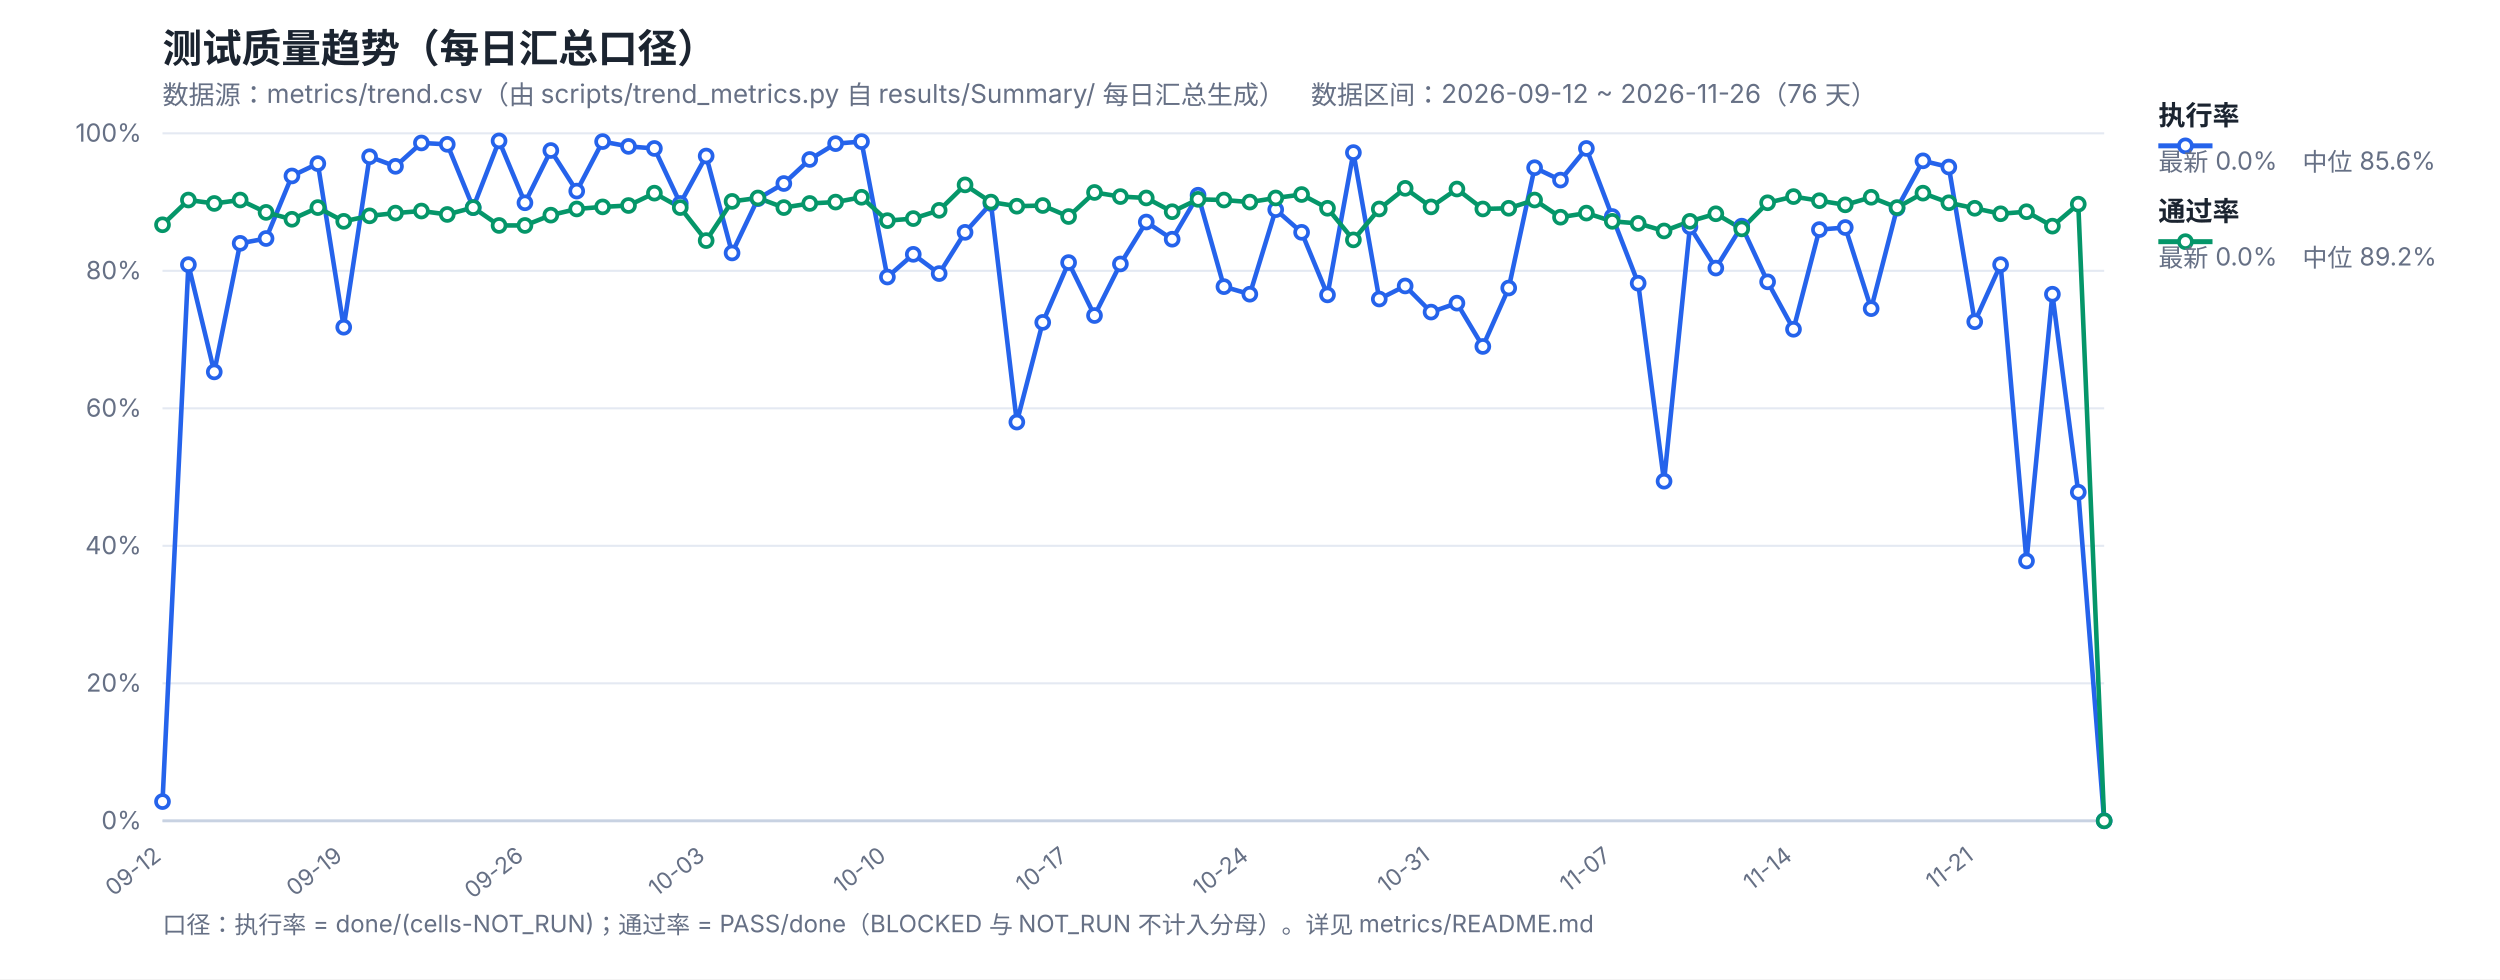
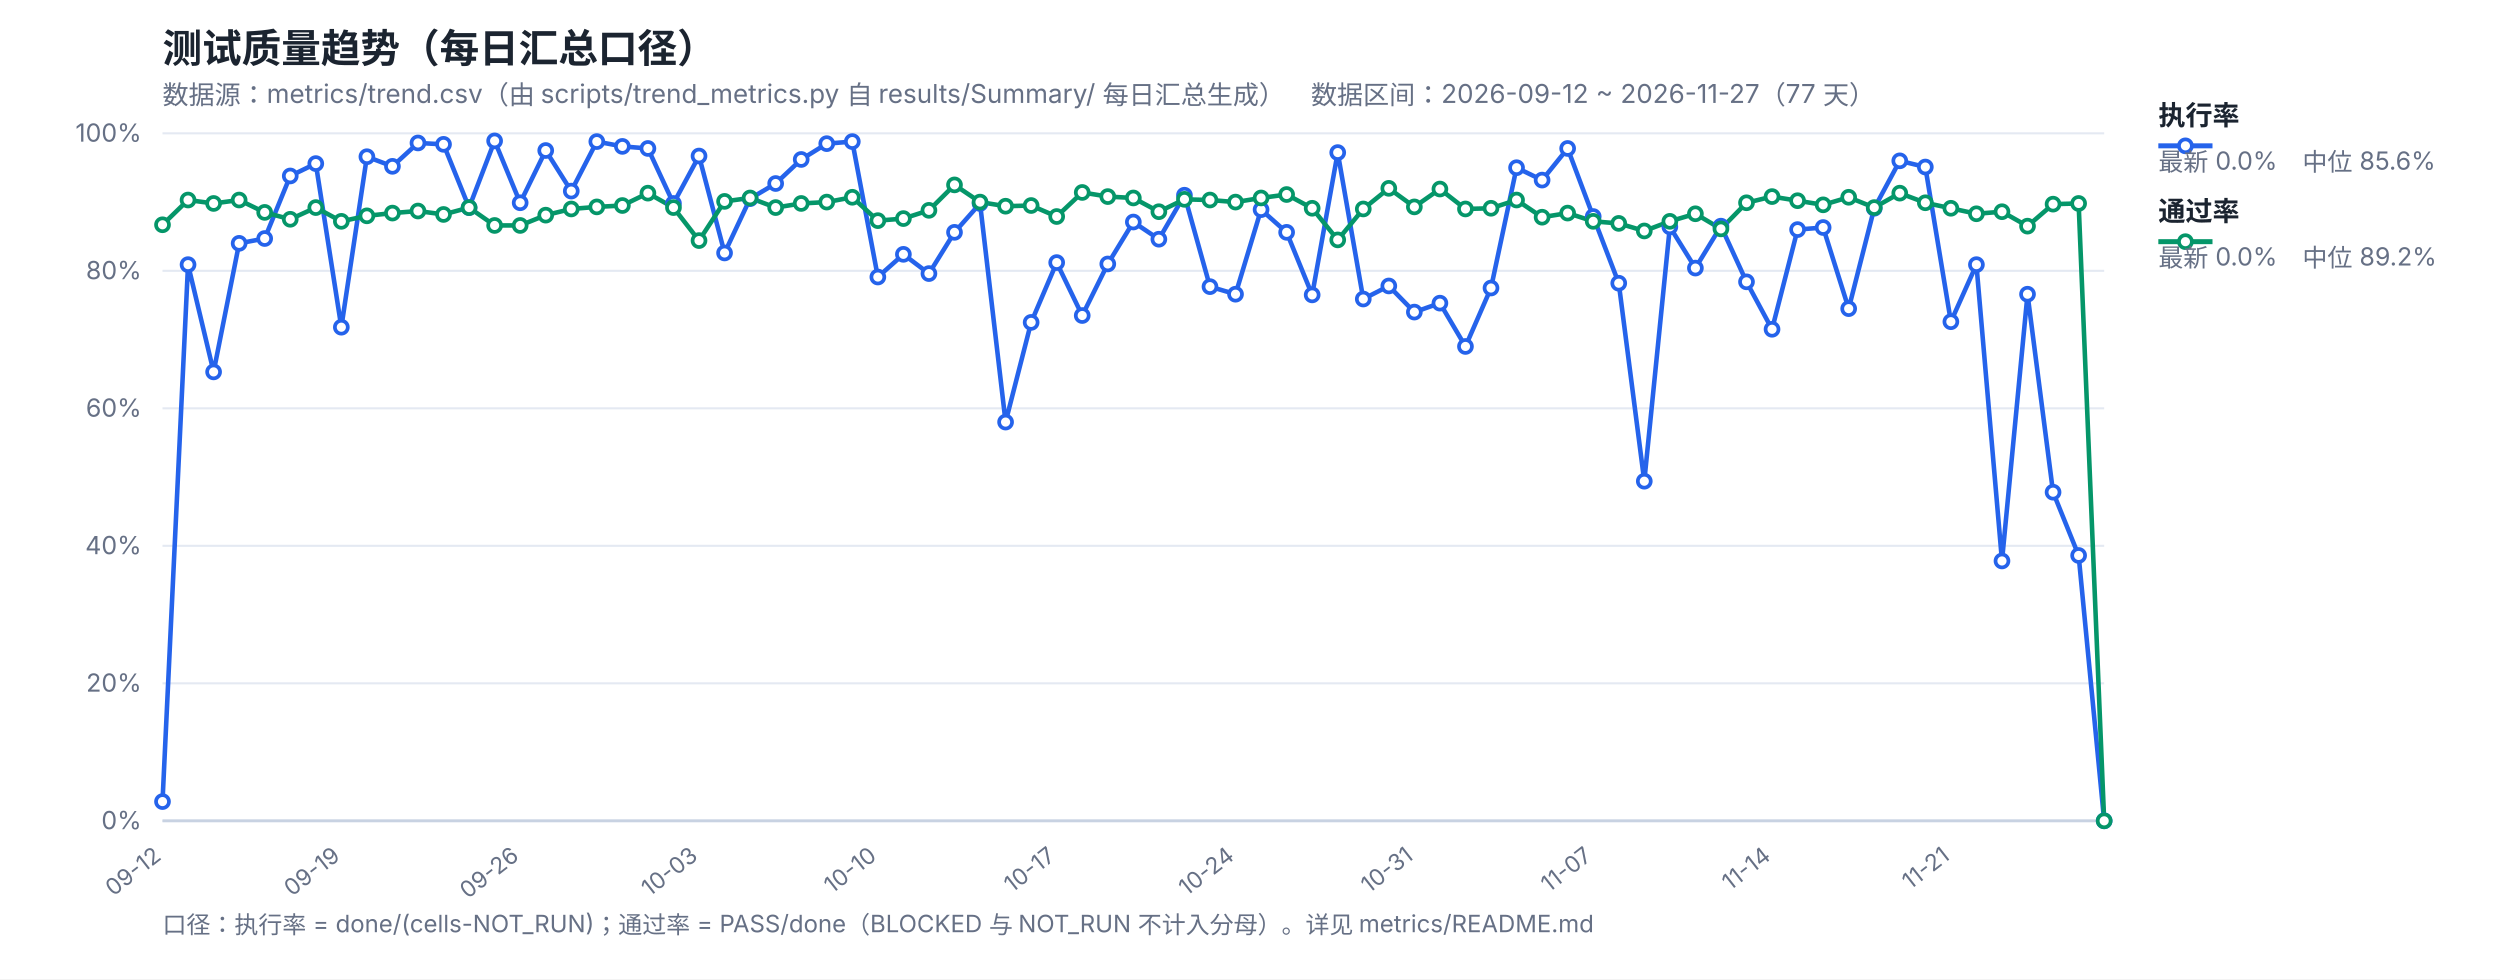
<svg xmlns="http://www.w3.org/2000/svg" width="1200" height="470" viewBox="0 0 1200 470" font-family="-apple-system,Segoe UI,Microsoft YaHei,sans-serif">
  <rect width="1200" height="470" fill="#ffffff" />
  <text x="78" y="30" font-size="19" font-weight="700" fill="#1b2430">测试质量趋势（每日汇总口径）</text>
-   <text x="78" y="50" font-size="12.5" fill="#667085">数据源：metrics/trend.csv（由 scripts/trend_metrics.py 自 results/Summary/ 每日汇总生成）　数据区间：2026-09-12 ~ 2026-11-26（76 天）</text>
+   <text x="78" y="50" font-size="12.5" fill="#667085">数据源：metrics/trend.csv（由 scripts/trend_metrics.py 自 results/Summary/ 每日汇总生成）　数据区间：2026-09-12 ~ 2026-11-27（77 天）</text>
  <line x1="78" y1="394.0" x2="1010" y2="394.0" stroke="#e4e9f2" stroke-width="1" />
  <text x="68" y="398.0" font-size="12" fill="#667085" text-anchor="end">0%</text>
  <line x1="78" y1="328.0" x2="1010" y2="328.0" stroke="#e4e9f2" stroke-width="1" />
  <text x="68" y="332.0" font-size="12" fill="#667085" text-anchor="end">20%</text>
  <line x1="78" y1="262.0" x2="1010" y2="262.0" stroke="#e4e9f2" stroke-width="1" />
  <text x="68" y="266.0" font-size="12" fill="#667085" text-anchor="end">40%</text>
  <line x1="78" y1="196.0" x2="1010" y2="196.0" stroke="#e4e9f2" stroke-width="1" />
  <text x="68" y="200.0" font-size="12" fill="#667085" text-anchor="end">60%</text>
  <line x1="78" y1="130.0" x2="1010" y2="130.0" stroke="#e4e9f2" stroke-width="1" />
  <text x="68" y="134.0" font-size="12" fill="#667085" text-anchor="end">80%</text>
  <line x1="78" y1="64.0" x2="1010" y2="64.0" stroke="#e4e9f2" stroke-width="1" />
  <text x="68" y="68.0" font-size="12" fill="#667085" text-anchor="end">100%</text>
  <text x="78.0" y="412" font-size="11" fill="#667085" text-anchor="end" transform="rotate(-38 78.0 412)">09-12</text>
-   <text x="164.99" y="412" font-size="11" fill="#667085" text-anchor="end" transform="rotate(-38 164.99 412)">09-19</text>
-   <text x="251.97" y="412" font-size="11" fill="#667085" text-anchor="end" transform="rotate(-38 251.97 412)">09-26</text>
-   <text x="338.96" y="412" font-size="11" fill="#667085" text-anchor="end" transform="rotate(-38 338.96 412)">10-03</text>
-   <text x="425.95" y="412" font-size="11" fill="#667085" text-anchor="end" transform="rotate(-38 425.95 412)">10-10</text>
-   <text x="512.93" y="412" font-size="11" fill="#667085" text-anchor="end" transform="rotate(-38 512.93 412)">10-17</text>
-   <text x="599.92" y="412" font-size="11" fill="#667085" text-anchor="end" transform="rotate(-38 599.92 412)">10-24</text>
-   <text x="686.91" y="412" font-size="11" fill="#667085" text-anchor="end" transform="rotate(-38 686.91 412)">10-31</text>
-   <text x="773.89" y="412" font-size="11" fill="#667085" text-anchor="end" transform="rotate(-38 773.89 412)">11-07</text>
-   <text x="860.88" y="412" font-size="11" fill="#667085" text-anchor="end" transform="rotate(-38 860.88 412)">11-14</text>
-   <text x="947.87" y="412" font-size="11" fill="#667085" text-anchor="end" transform="rotate(-38 947.87 412)">11-21</text>
+   <text x="163.84" y="412" font-size="11" fill="#667085" text-anchor="end" transform="rotate(-38 163.84 412)">09-19</text>
+   <text x="249.68" y="412" font-size="11" fill="#667085" text-anchor="end" transform="rotate(-38 249.68 412)">09-26</text>
+   <text x="335.53" y="412" font-size="11" fill="#667085" text-anchor="end" transform="rotate(-38 335.53 412)">10-03</text>
+   <text x="421.37" y="412" font-size="11" fill="#667085" text-anchor="end" transform="rotate(-38 421.37 412)">10-10</text>
+   <text x="507.21" y="412" font-size="11" fill="#667085" text-anchor="end" transform="rotate(-38 507.21 412)">10-17</text>
+   <text x="593.05" y="412" font-size="11" fill="#667085" text-anchor="end" transform="rotate(-38 593.05 412)">10-24</text>
+   <text x="678.89" y="412" font-size="11" fill="#667085" text-anchor="end" transform="rotate(-38 678.89 412)">10-31</text>
+   <text x="764.74" y="412" font-size="11" fill="#667085" text-anchor="end" transform="rotate(-38 764.74 412)">11-07</text>
+   <text x="850.58" y="412" font-size="11" fill="#667085" text-anchor="end" transform="rotate(-38 850.58 412)">11-14</text>
+   <text x="936.42" y="412" font-size="11" fill="#667085" text-anchor="end" transform="rotate(-38 936.42 412)">11-21</text>
  <line x1="78" y1="394" x2="1010" y2="394" stroke="#c8d2e2" stroke-width="1.4" />
-   <polyline fill="none" stroke="#2563eb" stroke-width="2.2" stroke-linejoin="round" points="78.0,384.76 90.43,127.03 102.85,178.51 115.28,116.8 127.71,114.49 140.13,84.46 152.56,78.52 164.99,157.06 177.41,75.22 189.84,79.84 202.27,68.62 214.69,69.28 227.12,99.64 239.55,67.63 251.97,97.33 264.4,72.25 276.83,91.72 289.25,67.96 301.68,70.27 314.11,71.26 326.53,97.66 338.96,74.89 351.39,121.42 363.81,95.35 376.24,88.09 388.67,76.54 401.09,68.95 413.52,67.96 425.95,132.97 438.37,122.08 450.8,131.32 463.23,111.52 475.65,97.66 488.08,202.6 500.51,154.75 512.93,126.04 525.36,151.45 537.79,126.7 550.21,106.57 562.64,114.82 575.07,93.7 587.49,137.59 599.92,141.22 612.35,100.63 624.77,111.52 637.2,141.55 649.63,73.24 662.05,143.53 674.48,137.26 686.91,149.8 699.33,145.51 711.76,166.3 724.19,138.25 736.61,80.5 749.04,86.44 761.47,71.26 773.89,103.93 786.32,135.94 798.75,230.98 811.17,108.88 823.6,128.68 836.03,108.55 848.45,135.28 860.88,158.05 873.31,110.2 885.73,109.21 898.16,148.15 910.59,99.97 923.01,77.2 935.44,80.17 947.87,154.42 960.29,127.03 972.72,269.26 985.15,141.22 997.57,236.26 1010.0,394.0" />
-   <polyline fill="none" stroke="#059669" stroke-width="2.2" stroke-linejoin="round" points="78.0,107.89 90.43,96.01 102.85,97.66 115.28,96.01 127.71,101.95 140.13,105.25 152.56,99.64 164.99,106.24 177.41,103.6 189.84,102.28 202.27,101.29 214.69,102.94 227.12,99.64 239.55,108.22 251.97,108.22 264.4,103.27 276.83,100.3 289.25,99.31 301.68,98.65 314.11,92.71 326.53,99.64 338.96,115.48 351.39,96.67 363.81,95.02 376.24,99.64 388.67,97.66 401.09,97.0 413.52,94.69 425.95,105.91 438.37,104.92 450.8,100.96 463.23,88.75 475.65,97.0 488.08,98.98 500.51,98.65 512.93,103.93 525.36,92.38 537.79,94.36 550.21,95.02 562.64,101.62 575.07,95.68 587.49,96.01 599.92,97.0 612.35,95.02 624.77,93.37 637.2,99.97 649.63,115.15 662.05,100.3 674.48,90.4 686.91,99.31 699.33,90.73 711.76,100.3 724.19,99.97 736.61,96.01 749.04,104.26 761.47,102.28 773.89,106.24 786.32,107.23 798.75,110.86 811.17,106.24 823.6,102.61 836.03,109.87 848.45,97.33 860.88,94.36 873.31,96.34 885.73,98.32 898.16,94.69 910.59,99.64 923.01,92.71 935.44,97.33 947.87,99.97 960.29,102.61 972.72,101.62 985.15,108.55 997.57,97.99 1010.0,394.0" />
+   <polyline fill="none" stroke="#2563eb" stroke-width="2.2" stroke-linejoin="round" points="78.0,384.76 90.26,127.03 102.53,178.51 114.79,116.8 127.05,114.49 139.32,84.46 151.58,78.52 163.84,157.06 176.11,75.22 188.37,79.84 200.63,68.62 212.89,69.28 225.16,99.64 237.42,67.63 249.68,97.33 261.95,72.25 274.21,91.72 286.47,67.96 298.74,70.27 311.0,71.26 323.26,97.66 335.53,74.89 347.79,121.42 360.05,95.35 372.32,88.09 384.58,76.54 396.84,68.95 409.11,67.96 421.37,132.97 433.63,122.08 445.89,131.32 458.16,111.52 470.42,97.66 482.68,202.6 494.95,154.75 507.21,126.04 519.47,151.45 531.74,126.7 544.0,106.57 556.26,114.82 568.53,93.7 580.79,137.59 593.05,141.22 605.32,100.63 617.58,111.52 629.84,141.55 642.11,73.24 654.37,143.53 666.63,137.26 678.89,149.8 691.16,145.51 703.42,166.3 715.68,138.25 727.95,80.5 740.21,86.44 752.47,71.26 764.74,103.93 777.0,135.94 789.26,230.98 801.53,108.88 813.79,128.68 826.05,108.55 838.32,135.28 850.58,158.05 862.84,110.2 875.11,109.21 887.37,148.15 899.63,99.97 911.89,77.2 924.16,80.17 936.42,154.42 948.68,127.03 960.95,269.26 973.21,141.22 985.47,236.26 997.74,266.62 1010.0,394.0" />
+   <polyline fill="none" stroke="#059669" stroke-width="2.2" stroke-linejoin="round" points="78.0,107.89 90.26,96.01 102.53,97.66 114.79,96.01 127.05,101.95 139.32,105.25 151.58,99.64 163.84,106.24 176.11,103.6 188.37,102.28 200.63,101.29 212.89,102.94 225.16,99.64 237.42,108.22 249.68,108.22 261.95,103.27 274.21,100.3 286.47,99.31 298.74,98.65 311.0,92.71 323.26,99.64 335.53,115.48 347.79,96.67 360.05,95.02 372.32,99.64 384.58,97.66 396.84,97.0 409.11,94.69 421.37,105.91 433.63,104.92 445.89,100.96 458.16,88.75 470.42,97.0 482.68,98.98 494.95,98.65 507.21,103.93 519.47,92.38 531.74,94.36 544.0,95.02 556.26,101.62 568.53,95.68 580.79,96.01 593.05,97.0 605.32,95.02 617.58,93.37 629.84,99.97 642.11,115.15 654.37,100.3 666.63,90.4 678.89,99.31 691.16,90.73 703.42,100.3 715.68,99.97 727.95,96.01 740.21,104.26 752.47,102.28 764.74,106.24 777.0,107.23 789.26,110.86 801.53,106.24 813.79,102.61 826.05,109.87 838.32,97.33 850.58,94.36 862.84,96.34 875.11,98.32 887.37,94.69 899.63,99.64 911.89,92.71 924.16,97.33 936.42,99.97 948.68,102.61 960.95,101.62 973.21,108.55 985.47,97.99 997.74,97.66 1010.0,394.0" />
  <circle cx="78.0" cy="384.76" r="3.1" fill="#fff" stroke="#2563eb" stroke-width="1.8" />
-   <circle cx="90.43" cy="127.03" r="3.1" fill="#fff" stroke="#2563eb" stroke-width="1.8" />
-   <circle cx="102.85" cy="178.51" r="3.1" fill="#fff" stroke="#2563eb" stroke-width="1.8" />
-   <circle cx="115.28" cy="116.8" r="3.1" fill="#fff" stroke="#2563eb" stroke-width="1.8" />
-   <circle cx="127.71" cy="114.49" r="3.1" fill="#fff" stroke="#2563eb" stroke-width="1.8" />
-   <circle cx="140.13" cy="84.46" r="3.1" fill="#fff" stroke="#2563eb" stroke-width="1.8" />
-   <circle cx="152.56" cy="78.52" r="3.1" fill="#fff" stroke="#2563eb" stroke-width="1.8" />
-   <circle cx="164.99" cy="157.06" r="3.1" fill="#fff" stroke="#2563eb" stroke-width="1.8" />
-   <circle cx="177.41" cy="75.22" r="3.1" fill="#fff" stroke="#2563eb" stroke-width="1.8" />
-   <circle cx="189.84" cy="79.84" r="3.1" fill="#fff" stroke="#2563eb" stroke-width="1.8" />
-   <circle cx="202.27" cy="68.62" r="3.1" fill="#fff" stroke="#2563eb" stroke-width="1.8" />
-   <circle cx="214.69" cy="69.28" r="3.1" fill="#fff" stroke="#2563eb" stroke-width="1.8" />
-   <circle cx="227.12" cy="99.64" r="3.1" fill="#fff" stroke="#2563eb" stroke-width="1.8" />
-   <circle cx="239.55" cy="67.63" r="3.1" fill="#fff" stroke="#2563eb" stroke-width="1.8" />
-   <circle cx="251.97" cy="97.33" r="3.1" fill="#fff" stroke="#2563eb" stroke-width="1.8" />
-   <circle cx="264.4" cy="72.25" r="3.1" fill="#fff" stroke="#2563eb" stroke-width="1.8" />
-   <circle cx="276.83" cy="91.72" r="3.1" fill="#fff" stroke="#2563eb" stroke-width="1.8" />
-   <circle cx="289.25" cy="67.96" r="3.1" fill="#fff" stroke="#2563eb" stroke-width="1.8" />
-   <circle cx="301.68" cy="70.27" r="3.1" fill="#fff" stroke="#2563eb" stroke-width="1.8" />
-   <circle cx="314.11" cy="71.26" r="3.1" fill="#fff" stroke="#2563eb" stroke-width="1.8" />
-   <circle cx="326.53" cy="97.66" r="3.1" fill="#fff" stroke="#2563eb" stroke-width="1.8" />
-   <circle cx="338.96" cy="74.89" r="3.1" fill="#fff" stroke="#2563eb" stroke-width="1.8" />
-   <circle cx="351.39" cy="121.42" r="3.1" fill="#fff" stroke="#2563eb" stroke-width="1.8" />
-   <circle cx="363.81" cy="95.35" r="3.1" fill="#fff" stroke="#2563eb" stroke-width="1.8" />
-   <circle cx="376.24" cy="88.09" r="3.1" fill="#fff" stroke="#2563eb" stroke-width="1.8" />
-   <circle cx="388.67" cy="76.54" r="3.1" fill="#fff" stroke="#2563eb" stroke-width="1.8" />
-   <circle cx="401.09" cy="68.95" r="3.1" fill="#fff" stroke="#2563eb" stroke-width="1.8" />
-   <circle cx="413.52" cy="67.96" r="3.1" fill="#fff" stroke="#2563eb" stroke-width="1.8" />
-   <circle cx="425.95" cy="132.97" r="3.1" fill="#fff" stroke="#2563eb" stroke-width="1.8" />
-   <circle cx="438.37" cy="122.08" r="3.1" fill="#fff" stroke="#2563eb" stroke-width="1.8" />
-   <circle cx="450.8" cy="131.32" r="3.1" fill="#fff" stroke="#2563eb" stroke-width="1.8" />
-   <circle cx="463.23" cy="111.52" r="3.1" fill="#fff" stroke="#2563eb" stroke-width="1.8" />
-   <circle cx="475.65" cy="97.66" r="3.1" fill="#fff" stroke="#2563eb" stroke-width="1.8" />
-   <circle cx="488.08" cy="202.6" r="3.1" fill="#fff" stroke="#2563eb" stroke-width="1.8" />
-   <circle cx="500.51" cy="154.75" r="3.1" fill="#fff" stroke="#2563eb" stroke-width="1.8" />
-   <circle cx="512.93" cy="126.04" r="3.1" fill="#fff" stroke="#2563eb" stroke-width="1.8" />
-   <circle cx="525.36" cy="151.45" r="3.1" fill="#fff" stroke="#2563eb" stroke-width="1.8" />
-   <circle cx="537.79" cy="126.7" r="3.1" fill="#fff" stroke="#2563eb" stroke-width="1.8" />
-   <circle cx="550.21" cy="106.57" r="3.1" fill="#fff" stroke="#2563eb" stroke-width="1.8" />
-   <circle cx="562.64" cy="114.82" r="3.1" fill="#fff" stroke="#2563eb" stroke-width="1.8" />
-   <circle cx="575.07" cy="93.7" r="3.1" fill="#fff" stroke="#2563eb" stroke-width="1.8" />
-   <circle cx="587.49" cy="137.59" r="3.1" fill="#fff" stroke="#2563eb" stroke-width="1.8" />
-   <circle cx="599.92" cy="141.22" r="3.1" fill="#fff" stroke="#2563eb" stroke-width="1.8" />
-   <circle cx="612.35" cy="100.63" r="3.1" fill="#fff" stroke="#2563eb" stroke-width="1.8" />
-   <circle cx="624.77" cy="111.52" r="3.1" fill="#fff" stroke="#2563eb" stroke-width="1.8" />
-   <circle cx="637.2" cy="141.55" r="3.1" fill="#fff" stroke="#2563eb" stroke-width="1.8" />
-   <circle cx="649.63" cy="73.24" r="3.1" fill="#fff" stroke="#2563eb" stroke-width="1.8" />
-   <circle cx="662.05" cy="143.53" r="3.1" fill="#fff" stroke="#2563eb" stroke-width="1.8" />
-   <circle cx="674.48" cy="137.26" r="3.1" fill="#fff" stroke="#2563eb" stroke-width="1.8" />
-   <circle cx="686.91" cy="149.8" r="3.1" fill="#fff" stroke="#2563eb" stroke-width="1.8" />
-   <circle cx="699.33" cy="145.51" r="3.1" fill="#fff" stroke="#2563eb" stroke-width="1.8" />
-   <circle cx="711.76" cy="166.3" r="3.1" fill="#fff" stroke="#2563eb" stroke-width="1.8" />
-   <circle cx="724.19" cy="138.25" r="3.1" fill="#fff" stroke="#2563eb" stroke-width="1.8" />
-   <circle cx="736.61" cy="80.5" r="3.1" fill="#fff" stroke="#2563eb" stroke-width="1.8" />
-   <circle cx="749.04" cy="86.44" r="3.1" fill="#fff" stroke="#2563eb" stroke-width="1.8" />
-   <circle cx="761.47" cy="71.26" r="3.1" fill="#fff" stroke="#2563eb" stroke-width="1.8" />
-   <circle cx="773.89" cy="103.93" r="3.1" fill="#fff" stroke="#2563eb" stroke-width="1.8" />
-   <circle cx="786.32" cy="135.94" r="3.1" fill="#fff" stroke="#2563eb" stroke-width="1.8" />
-   <circle cx="798.75" cy="230.98" r="3.1" fill="#fff" stroke="#2563eb" stroke-width="1.8" />
-   <circle cx="811.17" cy="108.88" r="3.1" fill="#fff" stroke="#2563eb" stroke-width="1.8" />
-   <circle cx="823.6" cy="128.68" r="3.1" fill="#fff" stroke="#2563eb" stroke-width="1.8" />
-   <circle cx="836.03" cy="108.55" r="3.1" fill="#fff" stroke="#2563eb" stroke-width="1.8" />
-   <circle cx="848.45" cy="135.28" r="3.1" fill="#fff" stroke="#2563eb" stroke-width="1.8" />
-   <circle cx="860.88" cy="158.05" r="3.1" fill="#fff" stroke="#2563eb" stroke-width="1.8" />
-   <circle cx="873.31" cy="110.2" r="3.1" fill="#fff" stroke="#2563eb" stroke-width="1.8" />
-   <circle cx="885.73" cy="109.21" r="3.1" fill="#fff" stroke="#2563eb" stroke-width="1.8" />
-   <circle cx="898.16" cy="148.15" r="3.1" fill="#fff" stroke="#2563eb" stroke-width="1.8" />
-   <circle cx="910.59" cy="99.97" r="3.1" fill="#fff" stroke="#2563eb" stroke-width="1.8" />
-   <circle cx="923.01" cy="77.2" r="3.1" fill="#fff" stroke="#2563eb" stroke-width="1.8" />
-   <circle cx="935.44" cy="80.17" r="3.1" fill="#fff" stroke="#2563eb" stroke-width="1.8" />
-   <circle cx="947.87" cy="154.42" r="3.1" fill="#fff" stroke="#2563eb" stroke-width="1.8" />
-   <circle cx="960.29" cy="127.03" r="3.1" fill="#fff" stroke="#2563eb" stroke-width="1.8" />
-   <circle cx="972.72" cy="269.26" r="3.1" fill="#fff" stroke="#2563eb" stroke-width="1.8" />
-   <circle cx="985.15" cy="141.22" r="3.1" fill="#fff" stroke="#2563eb" stroke-width="1.8" />
-   <circle cx="997.57" cy="236.26" r="3.1" fill="#fff" stroke="#2563eb" stroke-width="1.8" />
+   <circle cx="90.26" cy="127.03" r="3.1" fill="#fff" stroke="#2563eb" stroke-width="1.8" />
+   <circle cx="102.53" cy="178.51" r="3.1" fill="#fff" stroke="#2563eb" stroke-width="1.8" />
+   <circle cx="114.79" cy="116.8" r="3.1" fill="#fff" stroke="#2563eb" stroke-width="1.8" />
+   <circle cx="127.05" cy="114.49" r="3.1" fill="#fff" stroke="#2563eb" stroke-width="1.8" />
+   <circle cx="139.32" cy="84.46" r="3.1" fill="#fff" stroke="#2563eb" stroke-width="1.8" />
+   <circle cx="151.58" cy="78.52" r="3.1" fill="#fff" stroke="#2563eb" stroke-width="1.8" />
+   <circle cx="163.84" cy="157.06" r="3.1" fill="#fff" stroke="#2563eb" stroke-width="1.8" />
+   <circle cx="176.11" cy="75.22" r="3.1" fill="#fff" stroke="#2563eb" stroke-width="1.8" />
+   <circle cx="188.37" cy="79.84" r="3.1" fill="#fff" stroke="#2563eb" stroke-width="1.8" />
+   <circle cx="200.63" cy="68.62" r="3.1" fill="#fff" stroke="#2563eb" stroke-width="1.8" />
+   <circle cx="212.89" cy="69.28" r="3.1" fill="#fff" stroke="#2563eb" stroke-width="1.8" />
+   <circle cx="225.16" cy="99.64" r="3.1" fill="#fff" stroke="#2563eb" stroke-width="1.8" />
+   <circle cx="237.42" cy="67.63" r="3.1" fill="#fff" stroke="#2563eb" stroke-width="1.8" />
+   <circle cx="249.68" cy="97.33" r="3.1" fill="#fff" stroke="#2563eb" stroke-width="1.8" />
+   <circle cx="261.95" cy="72.25" r="3.1" fill="#fff" stroke="#2563eb" stroke-width="1.8" />
+   <circle cx="274.21" cy="91.72" r="3.1" fill="#fff" stroke="#2563eb" stroke-width="1.8" />
+   <circle cx="286.47" cy="67.96" r="3.1" fill="#fff" stroke="#2563eb" stroke-width="1.8" />
+   <circle cx="298.74" cy="70.27" r="3.1" fill="#fff" stroke="#2563eb" stroke-width="1.8" />
+   <circle cx="311.0" cy="71.26" r="3.1" fill="#fff" stroke="#2563eb" stroke-width="1.8" />
+   <circle cx="323.26" cy="97.66" r="3.1" fill="#fff" stroke="#2563eb" stroke-width="1.8" />
+   <circle cx="335.53" cy="74.89" r="3.1" fill="#fff" stroke="#2563eb" stroke-width="1.8" />
+   <circle cx="347.79" cy="121.42" r="3.1" fill="#fff" stroke="#2563eb" stroke-width="1.8" />
+   <circle cx="360.05" cy="95.35" r="3.1" fill="#fff" stroke="#2563eb" stroke-width="1.8" />
+   <circle cx="372.32" cy="88.09" r="3.1" fill="#fff" stroke="#2563eb" stroke-width="1.8" />
+   <circle cx="384.58" cy="76.54" r="3.1" fill="#fff" stroke="#2563eb" stroke-width="1.8" />
+   <circle cx="396.84" cy="68.95" r="3.1" fill="#fff" stroke="#2563eb" stroke-width="1.8" />
+   <circle cx="409.11" cy="67.96" r="3.1" fill="#fff" stroke="#2563eb" stroke-width="1.8" />
+   <circle cx="421.37" cy="132.97" r="3.1" fill="#fff" stroke="#2563eb" stroke-width="1.8" />
+   <circle cx="433.63" cy="122.08" r="3.1" fill="#fff" stroke="#2563eb" stroke-width="1.8" />
+   <circle cx="445.89" cy="131.32" r="3.1" fill="#fff" stroke="#2563eb" stroke-width="1.8" />
+   <circle cx="458.16" cy="111.52" r="3.1" fill="#fff" stroke="#2563eb" stroke-width="1.8" />
+   <circle cx="470.42" cy="97.66" r="3.1" fill="#fff" stroke="#2563eb" stroke-width="1.8" />
+   <circle cx="482.68" cy="202.6" r="3.1" fill="#fff" stroke="#2563eb" stroke-width="1.8" />
+   <circle cx="494.95" cy="154.75" r="3.1" fill="#fff" stroke="#2563eb" stroke-width="1.8" />
+   <circle cx="507.21" cy="126.04" r="3.1" fill="#fff" stroke="#2563eb" stroke-width="1.8" />
+   <circle cx="519.47" cy="151.45" r="3.1" fill="#fff" stroke="#2563eb" stroke-width="1.8" />
+   <circle cx="531.74" cy="126.7" r="3.1" fill="#fff" stroke="#2563eb" stroke-width="1.8" />
+   <circle cx="544.0" cy="106.57" r="3.1" fill="#fff" stroke="#2563eb" stroke-width="1.8" />
+   <circle cx="556.26" cy="114.82" r="3.1" fill="#fff" stroke="#2563eb" stroke-width="1.8" />
+   <circle cx="568.53" cy="93.7" r="3.1" fill="#fff" stroke="#2563eb" stroke-width="1.8" />
+   <circle cx="580.79" cy="137.59" r="3.1" fill="#fff" stroke="#2563eb" stroke-width="1.8" />
+   <circle cx="593.05" cy="141.22" r="3.1" fill="#fff" stroke="#2563eb" stroke-width="1.8" />
+   <circle cx="605.32" cy="100.63" r="3.1" fill="#fff" stroke="#2563eb" stroke-width="1.8" />
+   <circle cx="617.58" cy="111.52" r="3.1" fill="#fff" stroke="#2563eb" stroke-width="1.8" />
+   <circle cx="629.84" cy="141.55" r="3.1" fill="#fff" stroke="#2563eb" stroke-width="1.8" />
+   <circle cx="642.11" cy="73.24" r="3.1" fill="#fff" stroke="#2563eb" stroke-width="1.8" />
+   <circle cx="654.37" cy="143.53" r="3.1" fill="#fff" stroke="#2563eb" stroke-width="1.8" />
+   <circle cx="666.63" cy="137.26" r="3.1" fill="#fff" stroke="#2563eb" stroke-width="1.8" />
+   <circle cx="678.89" cy="149.8" r="3.1" fill="#fff" stroke="#2563eb" stroke-width="1.8" />
+   <circle cx="691.16" cy="145.51" r="3.1" fill="#fff" stroke="#2563eb" stroke-width="1.8" />
+   <circle cx="703.42" cy="166.3" r="3.1" fill="#fff" stroke="#2563eb" stroke-width="1.8" />
+   <circle cx="715.68" cy="138.25" r="3.1" fill="#fff" stroke="#2563eb" stroke-width="1.8" />
+   <circle cx="727.95" cy="80.5" r="3.1" fill="#fff" stroke="#2563eb" stroke-width="1.8" />
+   <circle cx="740.21" cy="86.44" r="3.1" fill="#fff" stroke="#2563eb" stroke-width="1.8" />
+   <circle cx="752.47" cy="71.26" r="3.1" fill="#fff" stroke="#2563eb" stroke-width="1.8" />
+   <circle cx="764.74" cy="103.93" r="3.1" fill="#fff" stroke="#2563eb" stroke-width="1.8" />
+   <circle cx="777.0" cy="135.94" r="3.1" fill="#fff" stroke="#2563eb" stroke-width="1.8" />
+   <circle cx="789.26" cy="230.98" r="3.1" fill="#fff" stroke="#2563eb" stroke-width="1.8" />
+   <circle cx="801.53" cy="108.88" r="3.1" fill="#fff" stroke="#2563eb" stroke-width="1.8" />
+   <circle cx="813.79" cy="128.68" r="3.1" fill="#fff" stroke="#2563eb" stroke-width="1.8" />
+   <circle cx="826.05" cy="108.55" r="3.1" fill="#fff" stroke="#2563eb" stroke-width="1.8" />
+   <circle cx="838.32" cy="135.28" r="3.1" fill="#fff" stroke="#2563eb" stroke-width="1.8" />
+   <circle cx="850.58" cy="158.05" r="3.1" fill="#fff" stroke="#2563eb" stroke-width="1.8" />
+   <circle cx="862.84" cy="110.2" r="3.1" fill="#fff" stroke="#2563eb" stroke-width="1.8" />
+   <circle cx="875.11" cy="109.21" r="3.1" fill="#fff" stroke="#2563eb" stroke-width="1.8" />
+   <circle cx="887.37" cy="148.15" r="3.1" fill="#fff" stroke="#2563eb" stroke-width="1.8" />
+   <circle cx="899.63" cy="99.97" r="3.1" fill="#fff" stroke="#2563eb" stroke-width="1.8" />
+   <circle cx="911.89" cy="77.2" r="3.1" fill="#fff" stroke="#2563eb" stroke-width="1.8" />
+   <circle cx="924.16" cy="80.17" r="3.1" fill="#fff" stroke="#2563eb" stroke-width="1.8" />
+   <circle cx="936.42" cy="154.42" r="3.1" fill="#fff" stroke="#2563eb" stroke-width="1.8" />
+   <circle cx="948.68" cy="127.03" r="3.1" fill="#fff" stroke="#2563eb" stroke-width="1.8" />
+   <circle cx="960.95" cy="269.26" r="3.1" fill="#fff" stroke="#2563eb" stroke-width="1.8" />
+   <circle cx="973.21" cy="141.22" r="3.1" fill="#fff" stroke="#2563eb" stroke-width="1.8" />
+   <circle cx="985.47" cy="236.26" r="3.1" fill="#fff" stroke="#2563eb" stroke-width="1.8" />
+   <circle cx="997.74" cy="266.62" r="3.1" fill="#fff" stroke="#2563eb" stroke-width="1.8" />
  <circle cx="1010.0" cy="394.0" r="3.1" fill="#fff" stroke="#2563eb" stroke-width="1.8" />
  <circle cx="78.0" cy="107.89" r="3.1" fill="#fff" stroke="#059669" stroke-width="1.8" />
-   <circle cx="90.43" cy="96.01" r="3.1" fill="#fff" stroke="#059669" stroke-width="1.8" />
-   <circle cx="102.85" cy="97.66" r="3.1" fill="#fff" stroke="#059669" stroke-width="1.8" />
-   <circle cx="115.28" cy="96.01" r="3.1" fill="#fff" stroke="#059669" stroke-width="1.8" />
-   <circle cx="127.71" cy="101.95" r="3.1" fill="#fff" stroke="#059669" stroke-width="1.8" />
-   <circle cx="140.13" cy="105.25" r="3.1" fill="#fff" stroke="#059669" stroke-width="1.8" />
-   <circle cx="152.56" cy="99.64" r="3.1" fill="#fff" stroke="#059669" stroke-width="1.8" />
-   <circle cx="164.99" cy="106.24" r="3.1" fill="#fff" stroke="#059669" stroke-width="1.8" />
-   <circle cx="177.41" cy="103.6" r="3.1" fill="#fff" stroke="#059669" stroke-width="1.8" />
-   <circle cx="189.84" cy="102.28" r="3.1" fill="#fff" stroke="#059669" stroke-width="1.8" />
-   <circle cx="202.27" cy="101.29" r="3.1" fill="#fff" stroke="#059669" stroke-width="1.8" />
-   <circle cx="214.69" cy="102.94" r="3.1" fill="#fff" stroke="#059669" stroke-width="1.8" />
-   <circle cx="227.12" cy="99.64" r="3.1" fill="#fff" stroke="#059669" stroke-width="1.8" />
-   <circle cx="239.55" cy="108.22" r="3.1" fill="#fff" stroke="#059669" stroke-width="1.8" />
-   <circle cx="251.97" cy="108.22" r="3.1" fill="#fff" stroke="#059669" stroke-width="1.8" />
-   <circle cx="264.4" cy="103.27" r="3.1" fill="#fff" stroke="#059669" stroke-width="1.8" />
-   <circle cx="276.83" cy="100.3" r="3.1" fill="#fff" stroke="#059669" stroke-width="1.8" />
-   <circle cx="289.25" cy="99.31" r="3.1" fill="#fff" stroke="#059669" stroke-width="1.8" />
-   <circle cx="301.68" cy="98.65" r="3.1" fill="#fff" stroke="#059669" stroke-width="1.8" />
-   <circle cx="314.11" cy="92.71" r="3.1" fill="#fff" stroke="#059669" stroke-width="1.8" />
-   <circle cx="326.53" cy="99.64" r="3.1" fill="#fff" stroke="#059669" stroke-width="1.8" />
-   <circle cx="338.96" cy="115.48" r="3.1" fill="#fff" stroke="#059669" stroke-width="1.8" />
-   <circle cx="351.39" cy="96.67" r="3.1" fill="#fff" stroke="#059669" stroke-width="1.8" />
-   <circle cx="363.81" cy="95.02" r="3.1" fill="#fff" stroke="#059669" stroke-width="1.8" />
-   <circle cx="376.24" cy="99.64" r="3.1" fill="#fff" stroke="#059669" stroke-width="1.8" />
-   <circle cx="388.67" cy="97.66" r="3.1" fill="#fff" stroke="#059669" stroke-width="1.8" />
-   <circle cx="401.09" cy="97.0" r="3.1" fill="#fff" stroke="#059669" stroke-width="1.8" />
-   <circle cx="413.52" cy="94.69" r="3.1" fill="#fff" stroke="#059669" stroke-width="1.8" />
-   <circle cx="425.95" cy="105.91" r="3.1" fill="#fff" stroke="#059669" stroke-width="1.8" />
-   <circle cx="438.37" cy="104.92" r="3.1" fill="#fff" stroke="#059669" stroke-width="1.8" />
-   <circle cx="450.8" cy="100.96" r="3.1" fill="#fff" stroke="#059669" stroke-width="1.8" />
-   <circle cx="463.23" cy="88.75" r="3.1" fill="#fff" stroke="#059669" stroke-width="1.8" />
-   <circle cx="475.65" cy="97.0" r="3.1" fill="#fff" stroke="#059669" stroke-width="1.8" />
-   <circle cx="488.08" cy="98.98" r="3.1" fill="#fff" stroke="#059669" stroke-width="1.8" />
-   <circle cx="500.51" cy="98.65" r="3.1" fill="#fff" stroke="#059669" stroke-width="1.8" />
-   <circle cx="512.93" cy="103.93" r="3.1" fill="#fff" stroke="#059669" stroke-width="1.8" />
-   <circle cx="525.36" cy="92.38" r="3.1" fill="#fff" stroke="#059669" stroke-width="1.8" />
-   <circle cx="537.79" cy="94.36" r="3.1" fill="#fff" stroke="#059669" stroke-width="1.8" />
-   <circle cx="550.21" cy="95.02" r="3.1" fill="#fff" stroke="#059669" stroke-width="1.8" />
-   <circle cx="562.64" cy="101.62" r="3.1" fill="#fff" stroke="#059669" stroke-width="1.8" />
-   <circle cx="575.07" cy="95.68" r="3.1" fill="#fff" stroke="#059669" stroke-width="1.8" />
-   <circle cx="587.49" cy="96.01" r="3.1" fill="#fff" stroke="#059669" stroke-width="1.8" />
-   <circle cx="599.92" cy="97.0" r="3.1" fill="#fff" stroke="#059669" stroke-width="1.8" />
-   <circle cx="612.35" cy="95.02" r="3.1" fill="#fff" stroke="#059669" stroke-width="1.8" />
-   <circle cx="624.77" cy="93.37" r="3.1" fill="#fff" stroke="#059669" stroke-width="1.8" />
-   <circle cx="637.2" cy="99.97" r="3.1" fill="#fff" stroke="#059669" stroke-width="1.8" />
-   <circle cx="649.63" cy="115.15" r="3.1" fill="#fff" stroke="#059669" stroke-width="1.8" />
-   <circle cx="662.05" cy="100.3" r="3.1" fill="#fff" stroke="#059669" stroke-width="1.8" />
-   <circle cx="674.48" cy="90.4" r="3.1" fill="#fff" stroke="#059669" stroke-width="1.8" />
-   <circle cx="686.91" cy="99.31" r="3.1" fill="#fff" stroke="#059669" stroke-width="1.8" />
-   <circle cx="699.33" cy="90.73" r="3.1" fill="#fff" stroke="#059669" stroke-width="1.8" />
-   <circle cx="711.76" cy="100.3" r="3.1" fill="#fff" stroke="#059669" stroke-width="1.8" />
-   <circle cx="724.19" cy="99.97" r="3.1" fill="#fff" stroke="#059669" stroke-width="1.8" />
-   <circle cx="736.61" cy="96.01" r="3.1" fill="#fff" stroke="#059669" stroke-width="1.8" />
-   <circle cx="749.04" cy="104.26" r="3.1" fill="#fff" stroke="#059669" stroke-width="1.8" />
-   <circle cx="761.47" cy="102.28" r="3.1" fill="#fff" stroke="#059669" stroke-width="1.8" />
-   <circle cx="773.89" cy="106.24" r="3.1" fill="#fff" stroke="#059669" stroke-width="1.8" />
-   <circle cx="786.32" cy="107.23" r="3.1" fill="#fff" stroke="#059669" stroke-width="1.8" />
-   <circle cx="798.75" cy="110.86" r="3.1" fill="#fff" stroke="#059669" stroke-width="1.8" />
-   <circle cx="811.17" cy="106.24" r="3.1" fill="#fff" stroke="#059669" stroke-width="1.8" />
-   <circle cx="823.6" cy="102.61" r="3.1" fill="#fff" stroke="#059669" stroke-width="1.8" />
-   <circle cx="836.03" cy="109.87" r="3.1" fill="#fff" stroke="#059669" stroke-width="1.8" />
-   <circle cx="848.45" cy="97.33" r="3.1" fill="#fff" stroke="#059669" stroke-width="1.8" />
-   <circle cx="860.88" cy="94.36" r="3.1" fill="#fff" stroke="#059669" stroke-width="1.8" />
-   <circle cx="873.31" cy="96.34" r="3.1" fill="#fff" stroke="#059669" stroke-width="1.8" />
-   <circle cx="885.73" cy="98.32" r="3.1" fill="#fff" stroke="#059669" stroke-width="1.8" />
-   <circle cx="898.16" cy="94.69" r="3.1" fill="#fff" stroke="#059669" stroke-width="1.8" />
-   <circle cx="910.59" cy="99.64" r="3.1" fill="#fff" stroke="#059669" stroke-width="1.8" />
-   <circle cx="923.01" cy="92.71" r="3.1" fill="#fff" stroke="#059669" stroke-width="1.8" />
-   <circle cx="935.44" cy="97.33" r="3.1" fill="#fff" stroke="#059669" stroke-width="1.8" />
-   <circle cx="947.87" cy="99.97" r="3.1" fill="#fff" stroke="#059669" stroke-width="1.8" />
-   <circle cx="960.29" cy="102.61" r="3.1" fill="#fff" stroke="#059669" stroke-width="1.8" />
-   <circle cx="972.72" cy="101.62" r="3.1" fill="#fff" stroke="#059669" stroke-width="1.8" />
-   <circle cx="985.15" cy="108.55" r="3.1" fill="#fff" stroke="#059669" stroke-width="1.8" />
-   <circle cx="997.57" cy="97.99" r="3.1" fill="#fff" stroke="#059669" stroke-width="1.8" />
+   <circle cx="90.26" cy="96.01" r="3.1" fill="#fff" stroke="#059669" stroke-width="1.8" />
+   <circle cx="102.53" cy="97.66" r="3.1" fill="#fff" stroke="#059669" stroke-width="1.8" />
+   <circle cx="114.79" cy="96.01" r="3.1" fill="#fff" stroke="#059669" stroke-width="1.8" />
+   <circle cx="127.05" cy="101.95" r="3.1" fill="#fff" stroke="#059669" stroke-width="1.8" />
+   <circle cx="139.32" cy="105.25" r="3.1" fill="#fff" stroke="#059669" stroke-width="1.8" />
+   <circle cx="151.58" cy="99.64" r="3.1" fill="#fff" stroke="#059669" stroke-width="1.8" />
+   <circle cx="163.84" cy="106.24" r="3.1" fill="#fff" stroke="#059669" stroke-width="1.8" />
+   <circle cx="176.11" cy="103.6" r="3.1" fill="#fff" stroke="#059669" stroke-width="1.8" />
+   <circle cx="188.37" cy="102.28" r="3.1" fill="#fff" stroke="#059669" stroke-width="1.8" />
+   <circle cx="200.63" cy="101.29" r="3.1" fill="#fff" stroke="#059669" stroke-width="1.8" />
+   <circle cx="212.89" cy="102.94" r="3.1" fill="#fff" stroke="#059669" stroke-width="1.8" />
+   <circle cx="225.16" cy="99.64" r="3.1" fill="#fff" stroke="#059669" stroke-width="1.8" />
+   <circle cx="237.42" cy="108.22" r="3.1" fill="#fff" stroke="#059669" stroke-width="1.8" />
+   <circle cx="249.68" cy="108.22" r="3.1" fill="#fff" stroke="#059669" stroke-width="1.8" />
+   <circle cx="261.95" cy="103.27" r="3.1" fill="#fff" stroke="#059669" stroke-width="1.8" />
+   <circle cx="274.21" cy="100.3" r="3.1" fill="#fff" stroke="#059669" stroke-width="1.8" />
+   <circle cx="286.47" cy="99.31" r="3.1" fill="#fff" stroke="#059669" stroke-width="1.8" />
+   <circle cx="298.74" cy="98.65" r="3.1" fill="#fff" stroke="#059669" stroke-width="1.8" />
+   <circle cx="311.0" cy="92.71" r="3.1" fill="#fff" stroke="#059669" stroke-width="1.8" />
+   <circle cx="323.26" cy="99.64" r="3.1" fill="#fff" stroke="#059669" stroke-width="1.8" />
+   <circle cx="335.53" cy="115.48" r="3.1" fill="#fff" stroke="#059669" stroke-width="1.8" />
+   <circle cx="347.79" cy="96.67" r="3.1" fill="#fff" stroke="#059669" stroke-width="1.8" />
+   <circle cx="360.05" cy="95.02" r="3.1" fill="#fff" stroke="#059669" stroke-width="1.8" />
+   <circle cx="372.32" cy="99.64" r="3.1" fill="#fff" stroke="#059669" stroke-width="1.8" />
+   <circle cx="384.58" cy="97.66" r="3.1" fill="#fff" stroke="#059669" stroke-width="1.8" />
+   <circle cx="396.84" cy="97.0" r="3.1" fill="#fff" stroke="#059669" stroke-width="1.8" />
+   <circle cx="409.11" cy="94.69" r="3.1" fill="#fff" stroke="#059669" stroke-width="1.8" />
+   <circle cx="421.37" cy="105.91" r="3.1" fill="#fff" stroke="#059669" stroke-width="1.8" />
+   <circle cx="433.63" cy="104.92" r="3.1" fill="#fff" stroke="#059669" stroke-width="1.8" />
+   <circle cx="445.89" cy="100.96" r="3.1" fill="#fff" stroke="#059669" stroke-width="1.8" />
+   <circle cx="458.16" cy="88.75" r="3.1" fill="#fff" stroke="#059669" stroke-width="1.8" />
+   <circle cx="470.42" cy="97.0" r="3.1" fill="#fff" stroke="#059669" stroke-width="1.8" />
+   <circle cx="482.68" cy="98.98" r="3.1" fill="#fff" stroke="#059669" stroke-width="1.8" />
+   <circle cx="494.95" cy="98.65" r="3.1" fill="#fff" stroke="#059669" stroke-width="1.8" />
+   <circle cx="507.21" cy="103.93" r="3.1" fill="#fff" stroke="#059669" stroke-width="1.8" />
+   <circle cx="519.47" cy="92.38" r="3.1" fill="#fff" stroke="#059669" stroke-width="1.8" />
+   <circle cx="531.74" cy="94.36" r="3.1" fill="#fff" stroke="#059669" stroke-width="1.8" />
+   <circle cx="544.0" cy="95.02" r="3.1" fill="#fff" stroke="#059669" stroke-width="1.8" />
+   <circle cx="556.26" cy="101.62" r="3.1" fill="#fff" stroke="#059669" stroke-width="1.8" />
+   <circle cx="568.53" cy="95.68" r="3.1" fill="#fff" stroke="#059669" stroke-width="1.8" />
+   <circle cx="580.79" cy="96.01" r="3.1" fill="#fff" stroke="#059669" stroke-width="1.8" />
+   <circle cx="593.05" cy="97.0" r="3.1" fill="#fff" stroke="#059669" stroke-width="1.8" />
+   <circle cx="605.32" cy="95.02" r="3.1" fill="#fff" stroke="#059669" stroke-width="1.8" />
+   <circle cx="617.58" cy="93.37" r="3.1" fill="#fff" stroke="#059669" stroke-width="1.8" />
+   <circle cx="629.84" cy="99.97" r="3.1" fill="#fff" stroke="#059669" stroke-width="1.8" />
+   <circle cx="642.11" cy="115.15" r="3.1" fill="#fff" stroke="#059669" stroke-width="1.8" />
+   <circle cx="654.37" cy="100.3" r="3.1" fill="#fff" stroke="#059669" stroke-width="1.8" />
+   <circle cx="666.63" cy="90.4" r="3.1" fill="#fff" stroke="#059669" stroke-width="1.8" />
+   <circle cx="678.89" cy="99.31" r="3.1" fill="#fff" stroke="#059669" stroke-width="1.8" />
+   <circle cx="691.16" cy="90.73" r="3.1" fill="#fff" stroke="#059669" stroke-width="1.8" />
+   <circle cx="703.42" cy="100.3" r="3.1" fill="#fff" stroke="#059669" stroke-width="1.8" />
+   <circle cx="715.68" cy="99.97" r="3.1" fill="#fff" stroke="#059669" stroke-width="1.8" />
+   <circle cx="727.95" cy="96.01" r="3.1" fill="#fff" stroke="#059669" stroke-width="1.8" />
+   <circle cx="740.21" cy="104.26" r="3.1" fill="#fff" stroke="#059669" stroke-width="1.8" />
+   <circle cx="752.47" cy="102.28" r="3.1" fill="#fff" stroke="#059669" stroke-width="1.8" />
+   <circle cx="764.74" cy="106.24" r="3.1" fill="#fff" stroke="#059669" stroke-width="1.8" />
+   <circle cx="777.0" cy="107.23" r="3.1" fill="#fff" stroke="#059669" stroke-width="1.8" />
+   <circle cx="789.26" cy="110.86" r="3.1" fill="#fff" stroke="#059669" stroke-width="1.8" />
+   <circle cx="801.53" cy="106.24" r="3.1" fill="#fff" stroke="#059669" stroke-width="1.8" />
+   <circle cx="813.79" cy="102.61" r="3.1" fill="#fff" stroke="#059669" stroke-width="1.8" />
+   <circle cx="826.05" cy="109.87" r="3.1" fill="#fff" stroke="#059669" stroke-width="1.8" />
+   <circle cx="838.32" cy="97.33" r="3.1" fill="#fff" stroke="#059669" stroke-width="1.8" />
+   <circle cx="850.58" cy="94.36" r="3.1" fill="#fff" stroke="#059669" stroke-width="1.8" />
+   <circle cx="862.84" cy="96.34" r="3.1" fill="#fff" stroke="#059669" stroke-width="1.8" />
+   <circle cx="875.11" cy="98.32" r="3.1" fill="#fff" stroke="#059669" stroke-width="1.8" />
+   <circle cx="887.37" cy="94.69" r="3.1" fill="#fff" stroke="#059669" stroke-width="1.8" />
+   <circle cx="899.63" cy="99.64" r="3.1" fill="#fff" stroke="#059669" stroke-width="1.8" />
+   <circle cx="911.89" cy="92.71" r="3.1" fill="#fff" stroke="#059669" stroke-width="1.8" />
+   <circle cx="924.16" cy="97.33" r="3.1" fill="#fff" stroke="#059669" stroke-width="1.8" />
+   <circle cx="936.42" cy="99.97" r="3.1" fill="#fff" stroke="#059669" stroke-width="1.8" />
+   <circle cx="948.68" cy="102.61" r="3.1" fill="#fff" stroke="#059669" stroke-width="1.8" />
+   <circle cx="960.95" cy="101.62" r="3.1" fill="#fff" stroke="#059669" stroke-width="1.8" />
+   <circle cx="973.21" cy="108.55" r="3.1" fill="#fff" stroke="#059669" stroke-width="1.8" />
+   <circle cx="985.47" cy="97.99" r="3.1" fill="#fff" stroke="#059669" stroke-width="1.8" />
+   <circle cx="997.74" cy="97.66" r="3.1" fill="#fff" stroke="#059669" stroke-width="1.8" />
  <circle cx="1010.0" cy="394.0" r="3.1" fill="#fff" stroke="#059669" stroke-width="1.8" />
  <line x1="1036" y1="70" x2="1062" y2="70" stroke="#2563eb" stroke-width="2.4" />
  <circle cx="1049" cy="70" r="3.1" fill="#fff" stroke="#2563eb" stroke-width="1.8" />
  <text x="1036" y="60" font-size="13" font-weight="600" fill="#1b2430">执行率</text>
  <text x="1036" y="82" font-size="12" fill="#667085">最新 0.0%　中位 85.6%</text>
  <line x1="1036" y1="116" x2="1062" y2="116" stroke="#059669" stroke-width="2.4" />
  <circle cx="1049" cy="116" r="3.1" fill="#fff" stroke="#059669" stroke-width="1.8" />
  <text x="1036" y="106" font-size="13" font-weight="600" fill="#1b2430">通过率</text>
  <text x="1036" y="128" font-size="12" fill="#667085">最新 0.0%　中位 89.2%</text>
  <text x="78" y="448" font-size="11.5" fill="#667085">口径：执行率 = done/(cells-NOT_RUN)；通过率 = PASS/done（BLOCKED 与 NOT_RUN 不计入分母）。详见 metrics/README.md</text>
</svg>
